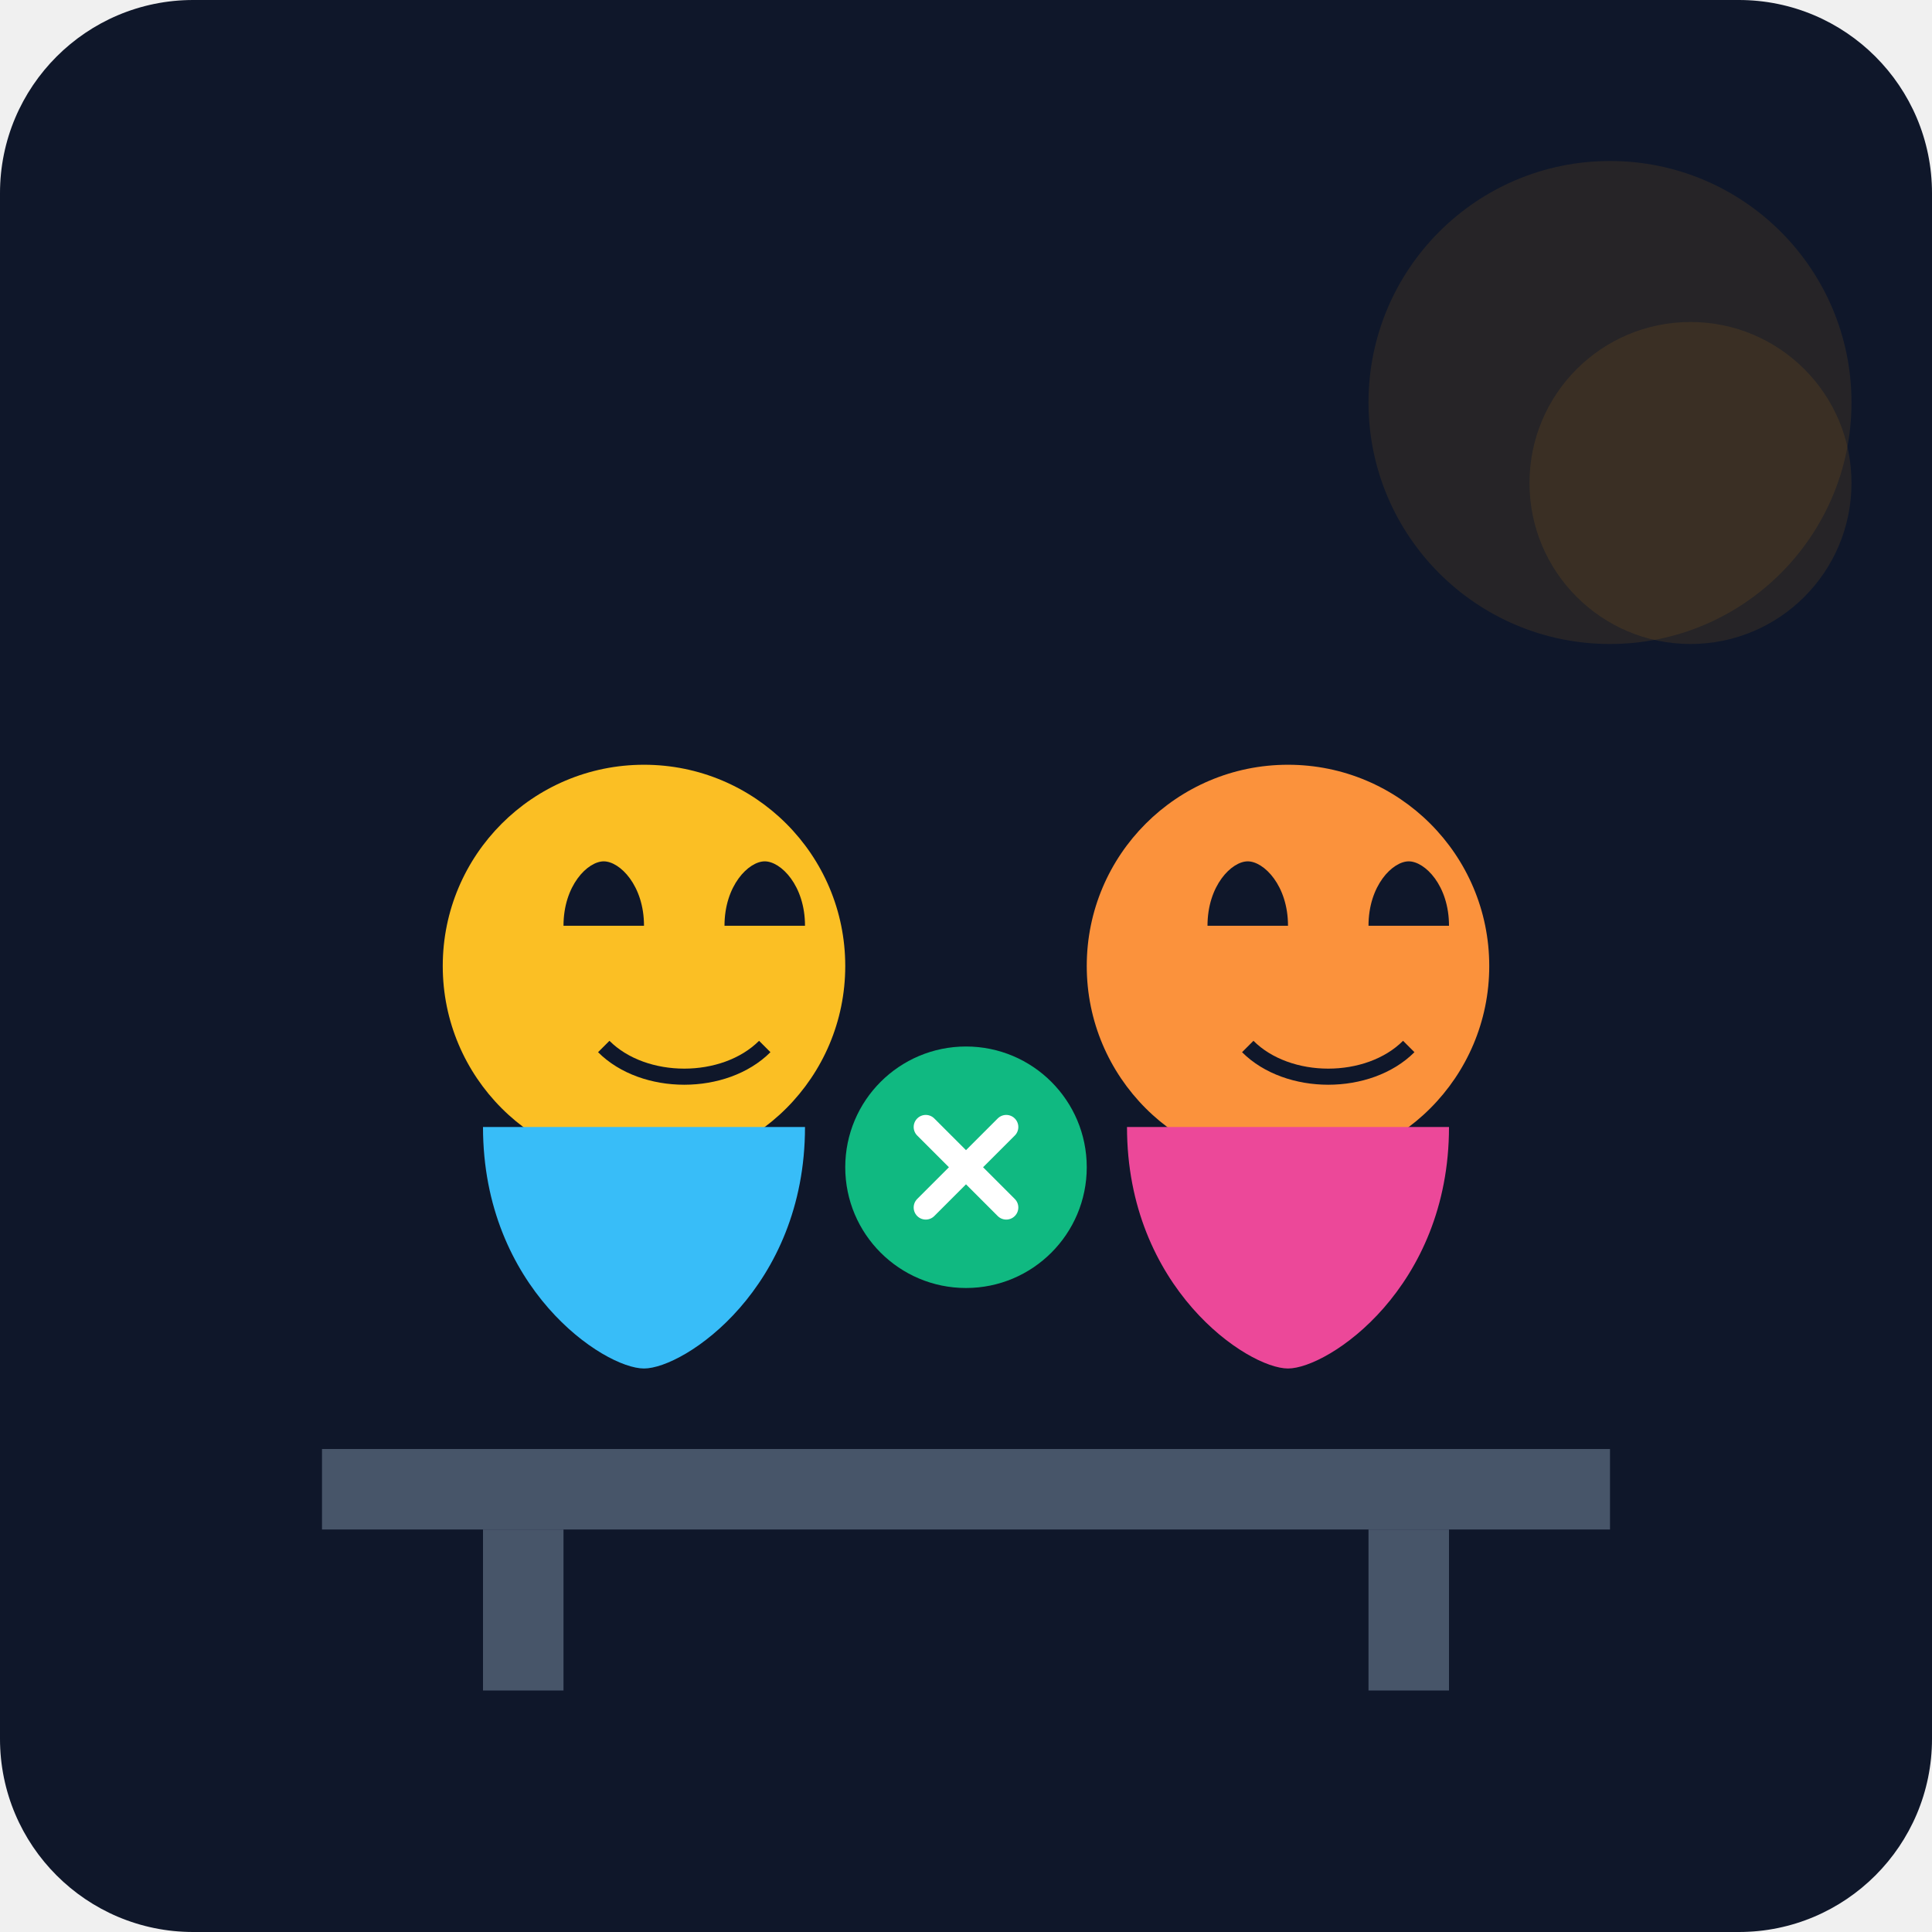
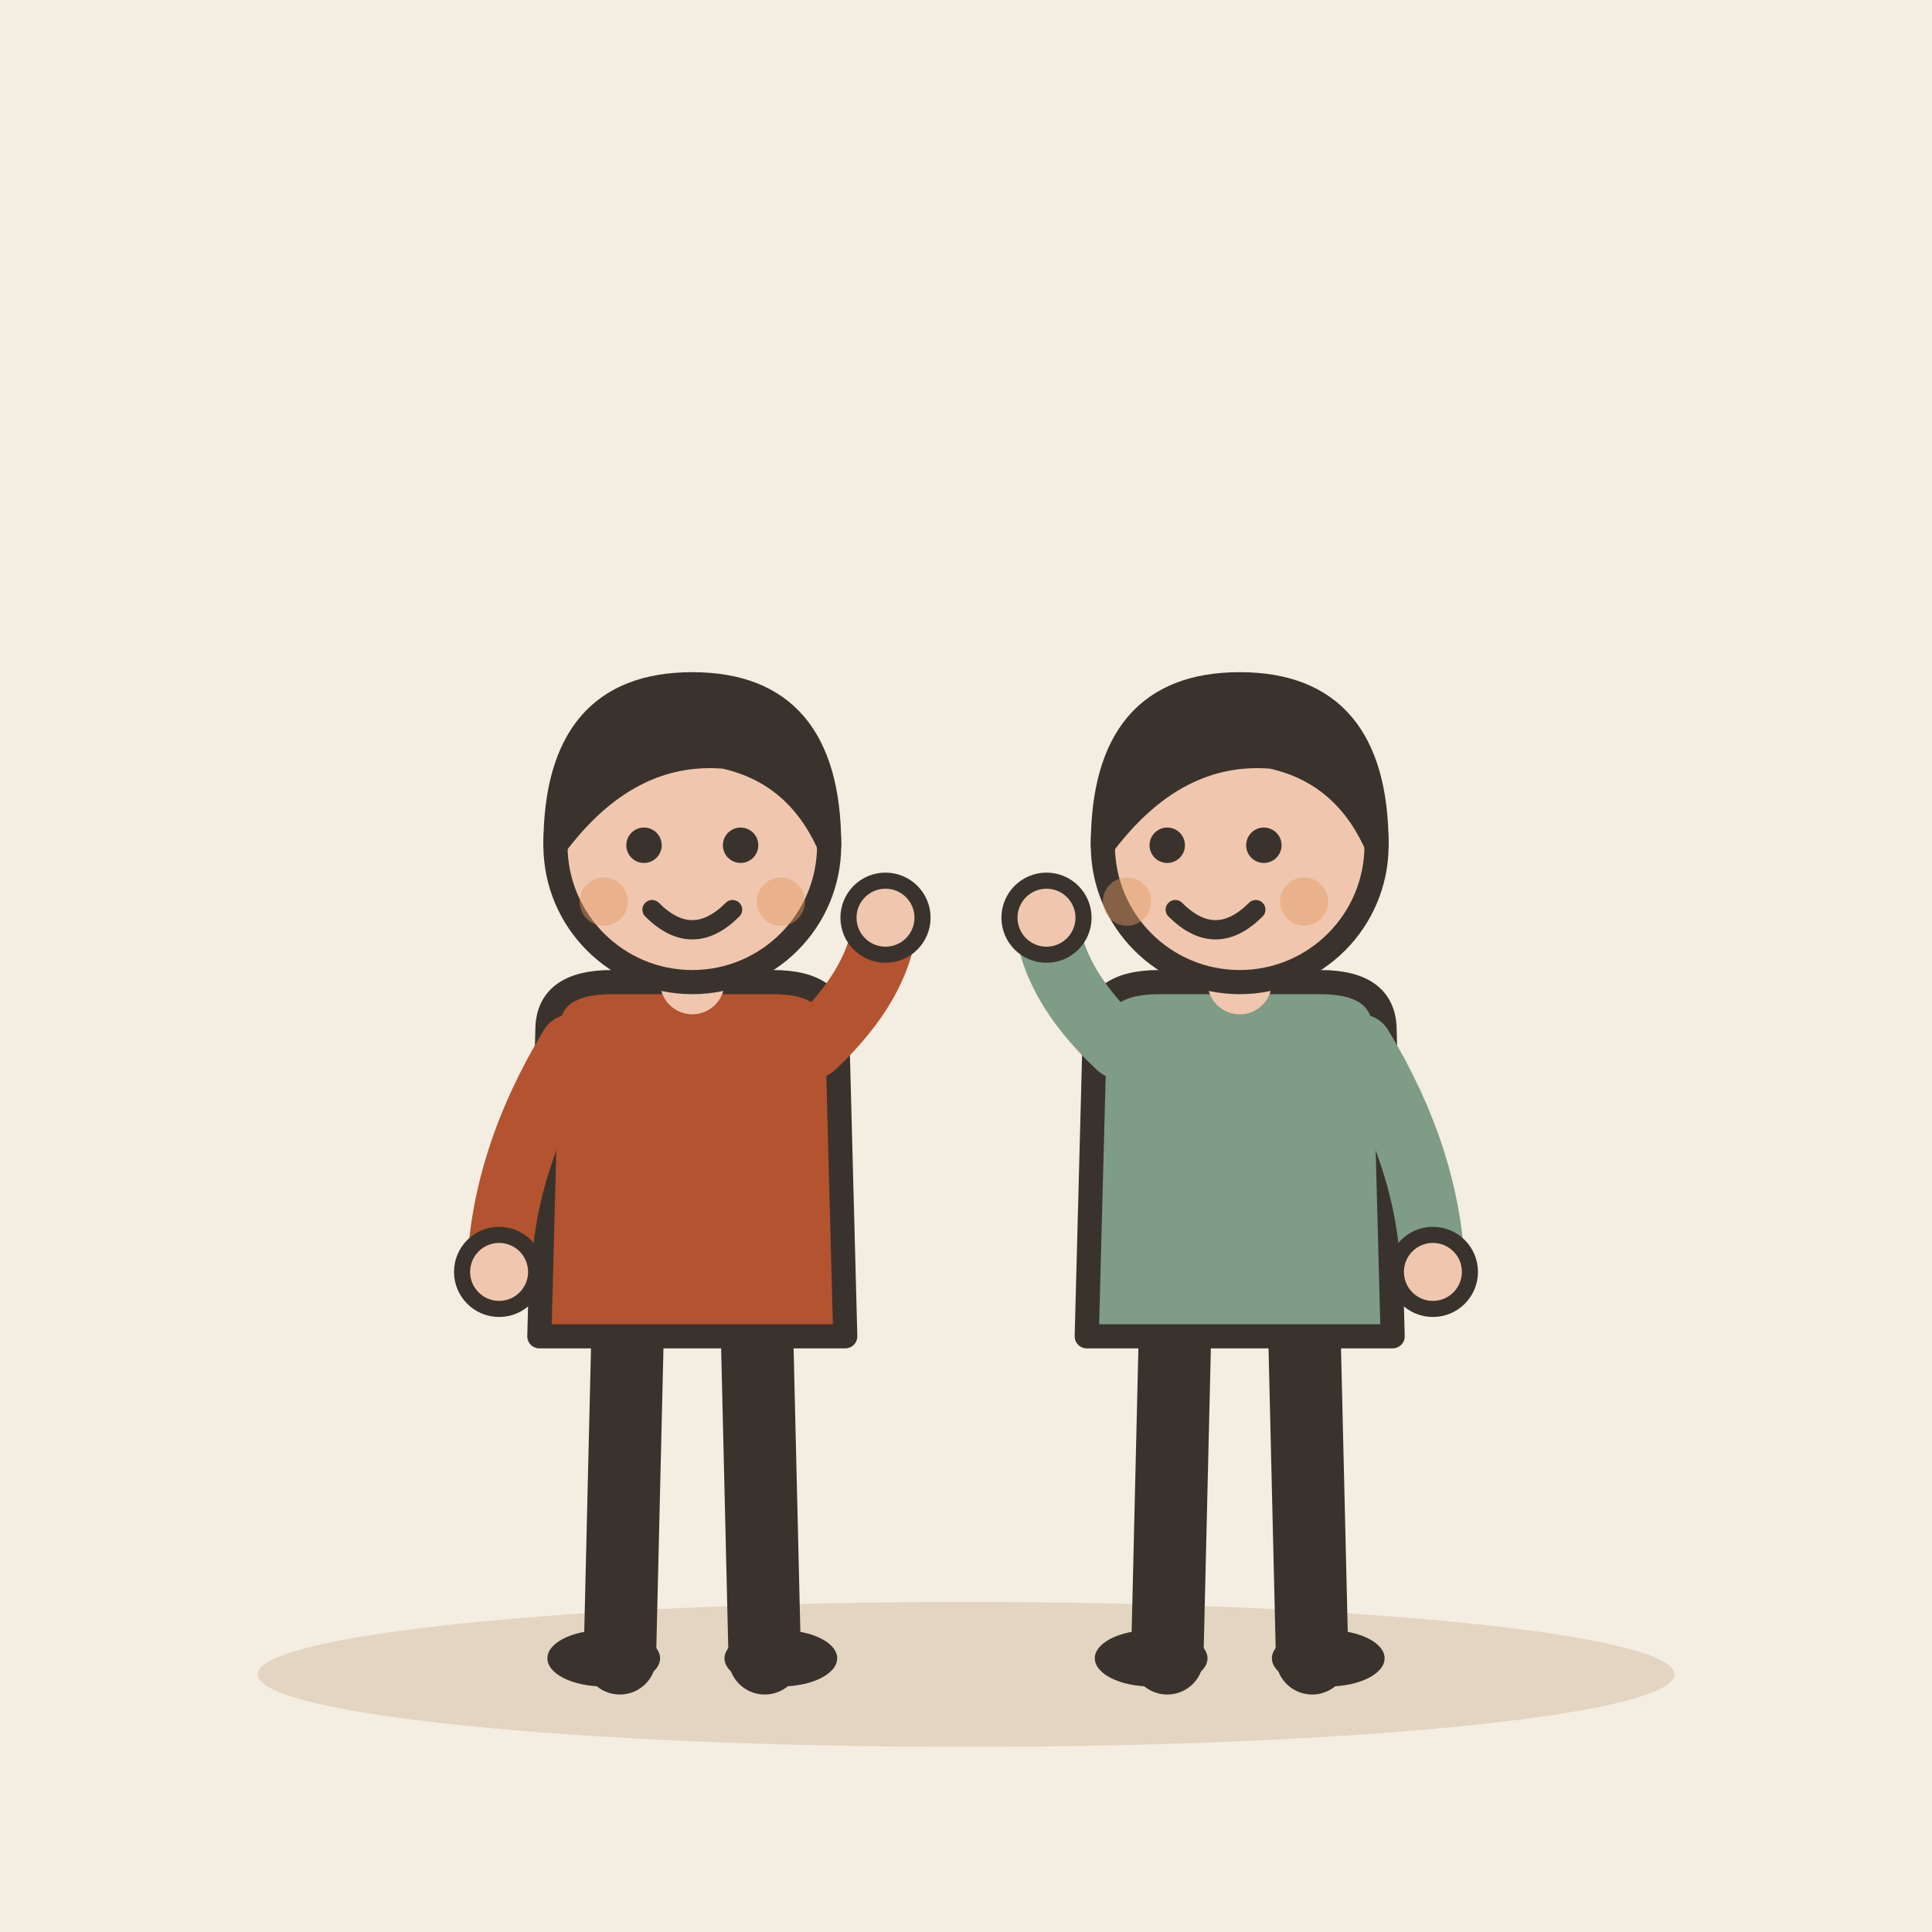
- <svg xmlns="http://www.w3.org/2000/svg" viewBox="0 0 240 240">
-   <defs>
-     <linearGradient id="bgGrad" x1="0" y1="0" x2="0" y2="240">
-       <stop offset="0%" stop-color="#0f172a" />
-       <stop offset="100%" stop-color="#1e293b" />
-     </linearGradient>
-   </defs>
-   <rect width="240" height="240" rx="24" fill="url(#bgGrad)" />
-   <path d="M40 180h160v10H40z" fill="#475569" />
-   <path d="M60 190v20h10v-20z" fill="#475569" />
-   <path d="M170 190v20h10v-20z" fill="#475569" />
-   <circle cx="80" cy="120" r="25" fill="#fbbf24" />
-   <path d="M60 140c0 20 15 30 20 30s20-10 20-30" fill="#38bdf8" />
-   <path d="M70 115c0-5 3-8 5-8s5 3 5 8" fill="#0f172a" />
-   <path d="M90 115c0-5 3-8 5-8s5 3 5 8" fill="#0f172a" />
-   <path d="M75 130c5 5 15 5 20 0" stroke="#0f172a" stroke-width="2" fill="none" />
-   <circle cx="160" cy="120" r="25" fill="#fb923c" />
-   <path d="M140 140c0 20 15 30 20 30s20-10 20-30" fill="#ec4899" />
-   <path d="M150 115c0-5 3-8 5-8s5 3 5 8" fill="#0f172a" />
-   <path d="M170 115c0-5 3-8 5-8s5 3 5 8" fill="#0f172a" />
-   <path d="M155 130c5 5 15 5 20 0" stroke="#0f172a" stroke-width="2" fill="none" />
-   <circle cx="120" cy="145" r="15" fill="#10b981" />
-   <path d="M115 140l10 10M125 140l-10 10" stroke="#fff" stroke-width="3" stroke-linecap="round" />
-   <circle cx="200" cy="50" r="30" fill="#f59e0b" opacity="0.1" />
-   <circle cx="210" cy="60" r="20" fill="#f59e0b" opacity="0.1" />
+ <svg xmlns="http://www.w3.org/2000/svg" viewBox="0 0 240 240" data-style="editorial">
+   <rect width="240" height="240" fill="#F4EDE2" />
+   <ellipse cx="120" cy="208" rx="88" ry="9" fill="#E3D5C1" />
+   <g transform="translate(86 206)">
+     <path d="M-8 -42L-9 0" stroke="#3A332D" stroke-width="9" stroke-linecap="round" fill="none" />
+     <path d="M8 -42L9 0" stroke="#3A332D" stroke-width="9" stroke-linecap="round" fill="none" />
+     <ellipse cx="-11" cy="0" rx="7" ry="3.5" fill="#3A332D" />
+     <ellipse cx="11" cy="0" rx="7" ry="3.5" fill="#3A332D" />
+     <path d="M-18 -78Q-18 -84 -10 -84L10 -84Q18 -84 18 -78L19 -40L-19 -40Z" fill="#B4532F" stroke="#3A332D" stroke-width="3" stroke-linecap="round" stroke-linejoin="round" />
+     <path d="M-15 -76Q-23.5 -62 -24 -48" fill="none" stroke="#B4532F" stroke-width="8" stroke-linecap="round" stroke-linejoin="round" />
+     <circle cx="-24" cy="-48" r="4.6" fill="#F0C7AE" stroke="#3A332D" stroke-linecap="round" stroke-linejoin="round" stroke-width="2" />
+     <path d="M15 -76Q23.5 -84 24 -92" fill="none" stroke="#B4532F" stroke-width="8" stroke-linecap="round" stroke-linejoin="round" />
+     <circle cx="24" cy="-92" r="4.6" fill="#F0C7AE" stroke="#3A332D" stroke-linecap="round" stroke-linejoin="round" stroke-width="2" />
+     <path d="M0 -84L0 -88" stroke="#F0C7AE" stroke-width="8" stroke-linecap="round" fill="none" />
+     <circle cx="0" cy="-101" r="17" fill="#F0C7AE" stroke="#3A332D" stroke-width="3" stroke-linecap="round" stroke-linejoin="round" />
+     <path d="M-17 -101Q-17 -121 0 -121Q17 -121 17 -101Q13 -110 4 -112Q-8 -113 -17 -101Z" fill="#3A332D" stroke="#3A332D" stroke-width="3" stroke-linecap="round" stroke-linejoin="round" />
+     <circle cx="-6" cy="-101" r="2.2" fill="#3A332D" />
+     <circle cx="6" cy="-101" r="2.2" fill="#3A332D" />
+     <path d="M-5 -93Q0 -88 5 -93" fill="none" stroke="#3A332D" stroke-width="2.4" stroke-linecap="round" stroke-linejoin="round" />
+     <circle cx="-11" cy="-94" r="3" fill="#E39A62" opacity="0.45" />
+     <circle cx="11" cy="-94" r="3" fill="#E39A62" opacity="0.45" />
+   </g>
+   <g transform="translate(154 206)">
+     <path d="M-8 -42L-9 0" stroke="#3A332D" stroke-width="9" stroke-linecap="round" fill="none" />
+     <path d="M8 -42L9 0" stroke="#3A332D" stroke-width="9" stroke-linecap="round" fill="none" />
+     <ellipse cx="-11" cy="0" rx="7" ry="3.5" fill="#3A332D" />
+     <ellipse cx="11" cy="0" rx="7" ry="3.5" fill="#3A332D" />
+     <path d="M-18 -78Q-18 -84 -10 -84L10 -84Q18 -84 18 -78L19 -40L-19 -40Z" fill="#7E9C86" stroke="#3A332D" stroke-width="3" stroke-linecap="round" stroke-linejoin="round" />
+     <path d="M-15 -76Q-23.5 -84 -24 -92" fill="none" stroke="#7E9C86" stroke-width="8" stroke-linecap="round" stroke-linejoin="round" />
+     <circle cx="-24" cy="-92" r="4.6" fill="#F0C7AE" stroke="#3A332D" stroke-linecap="round" stroke-linejoin="round" stroke-width="2" />
+     <path d="M15 -76Q23.5 -62 24 -48" fill="none" stroke="#7E9C86" stroke-width="8" stroke-linecap="round" stroke-linejoin="round" />
+     <circle cx="24" cy="-48" r="4.6" fill="#F0C7AE" stroke="#3A332D" stroke-linecap="round" stroke-linejoin="round" stroke-width="2" />
+     <path d="M0 -84L0 -88" stroke="#F0C7AE" stroke-width="8" stroke-linecap="round" fill="none" />
+     <circle cx="0" cy="-101" r="17" fill="#F0C7AE" stroke="#3A332D" stroke-width="3" stroke-linecap="round" stroke-linejoin="round" />
+     <path d="M-17 -101Q-17 -121 0 -121Q17 -121 17 -101Q13 -110 4 -112Q-8 -113 -17 -101Z" fill="#3A332D" stroke="#3A332D" stroke-width="3" stroke-linecap="round" stroke-linejoin="round" />
+     <circle cx="-9" cy="-101" r="2.2" fill="#3A332D" />
+     <circle cx="3" cy="-101" r="2.2" fill="#3A332D" />
+     <path d="M-8 -93Q-3 -88 2 -93" fill="none" stroke="#3A332D" stroke-width="2.4" stroke-linecap="round" stroke-linejoin="round" />
+     <circle cx="-14" cy="-94" r="3" fill="#E39A62" opacity="0.45" />
+     <circle cx="8" cy="-94" r="3" fill="#E39A62" opacity="0.45" />
+   </g>
</svg>
